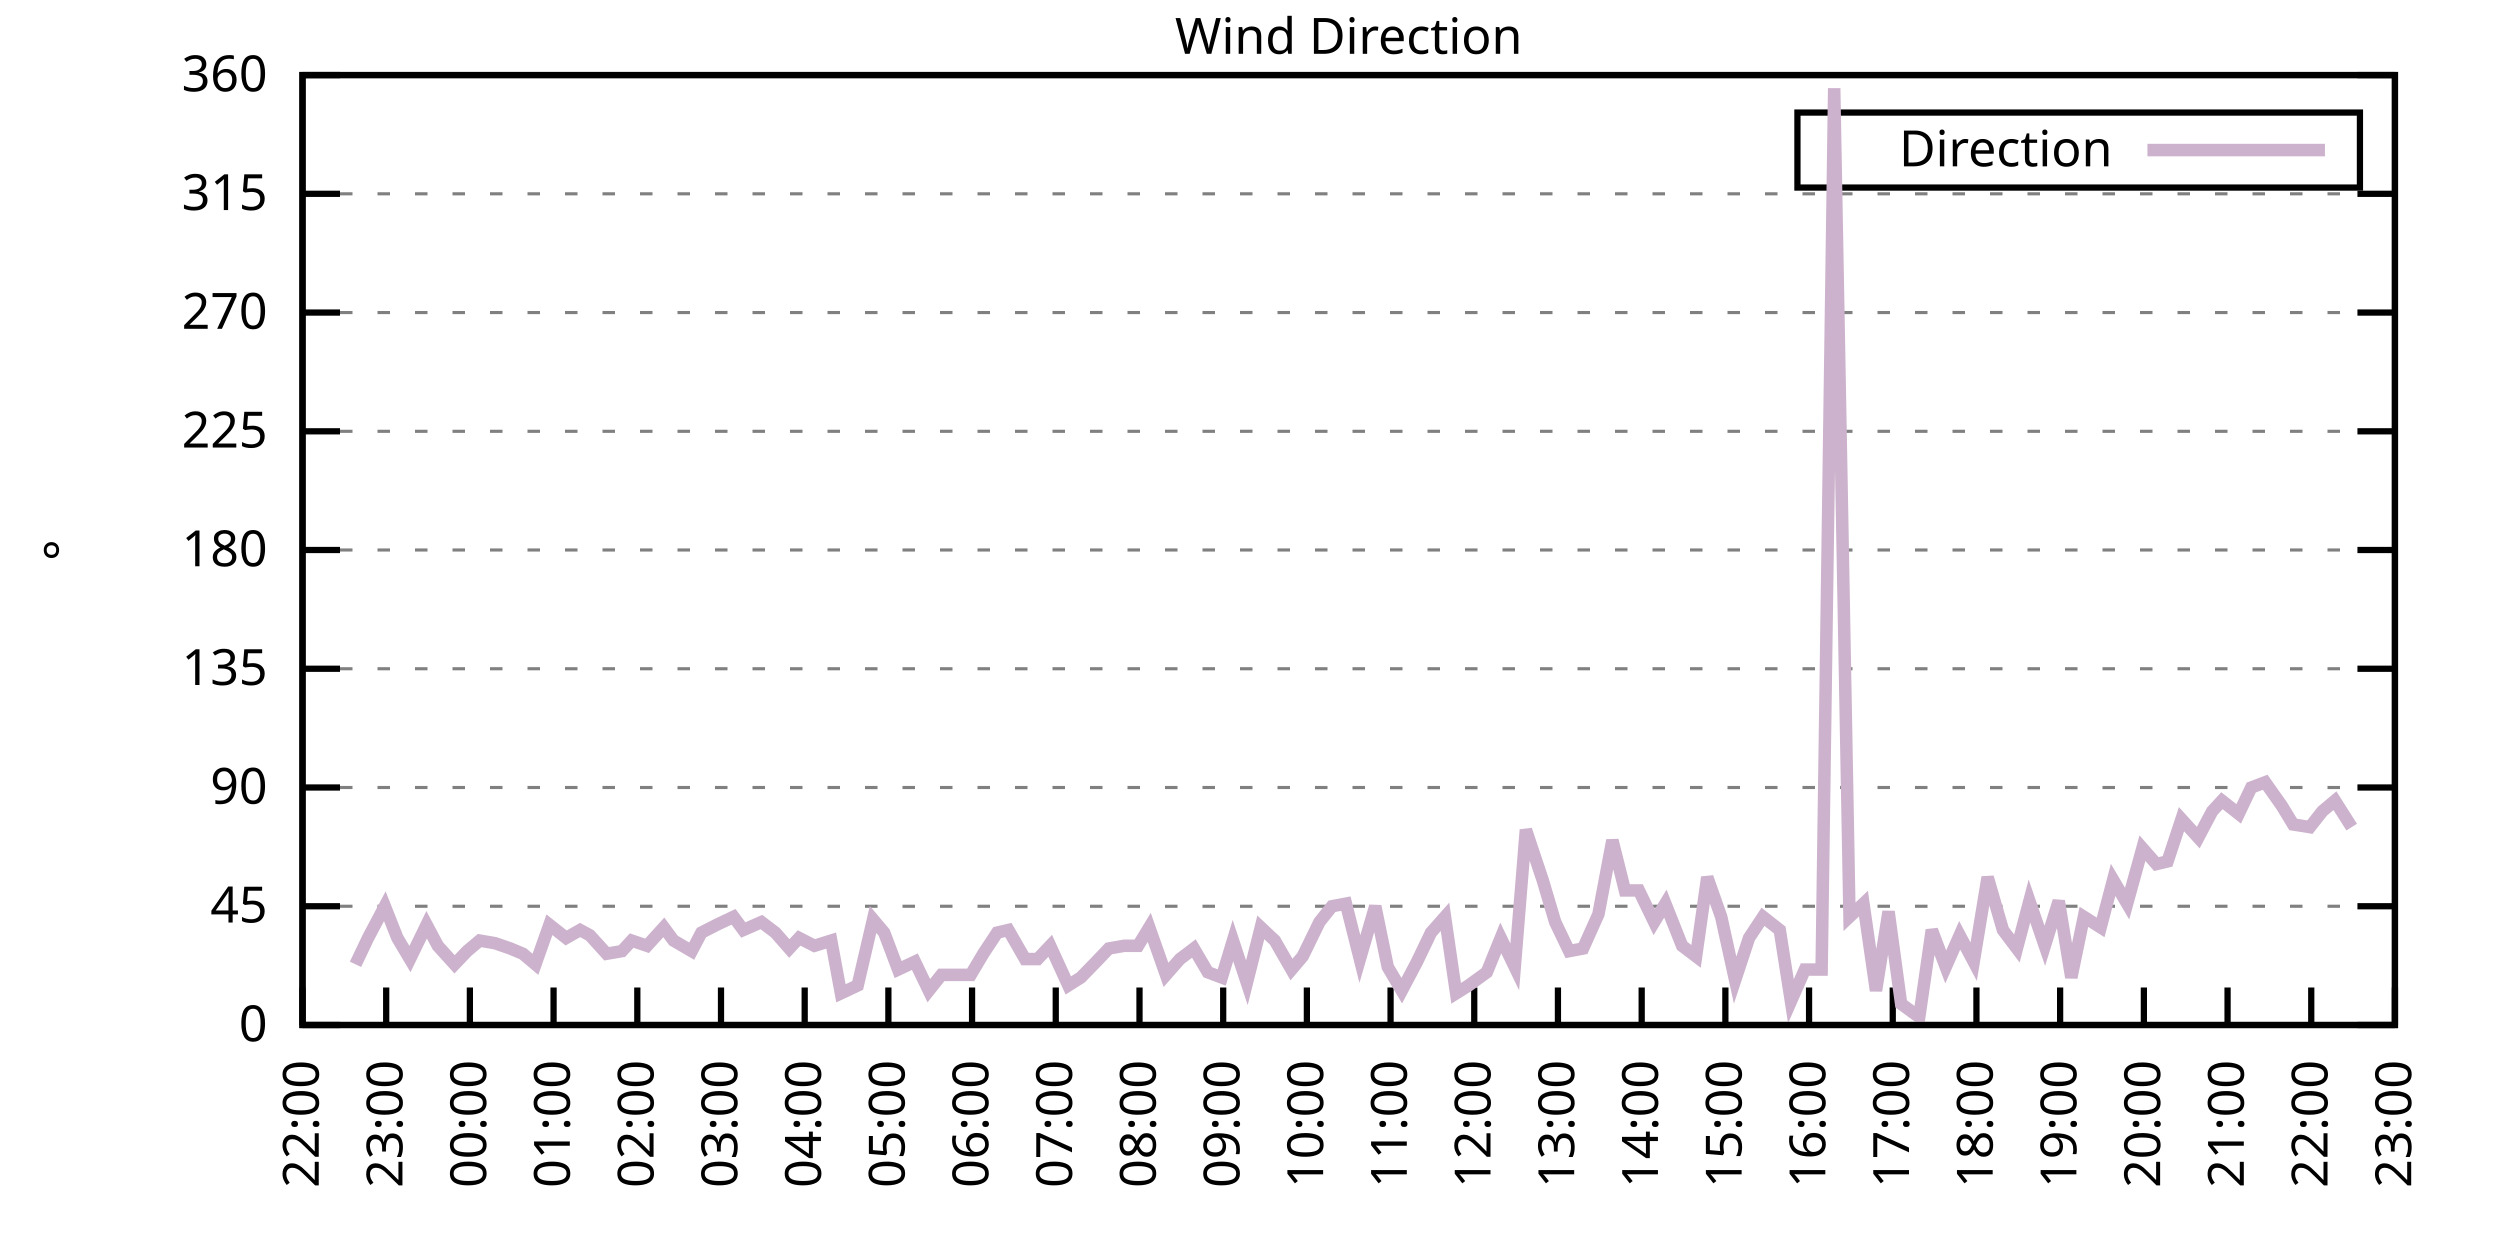
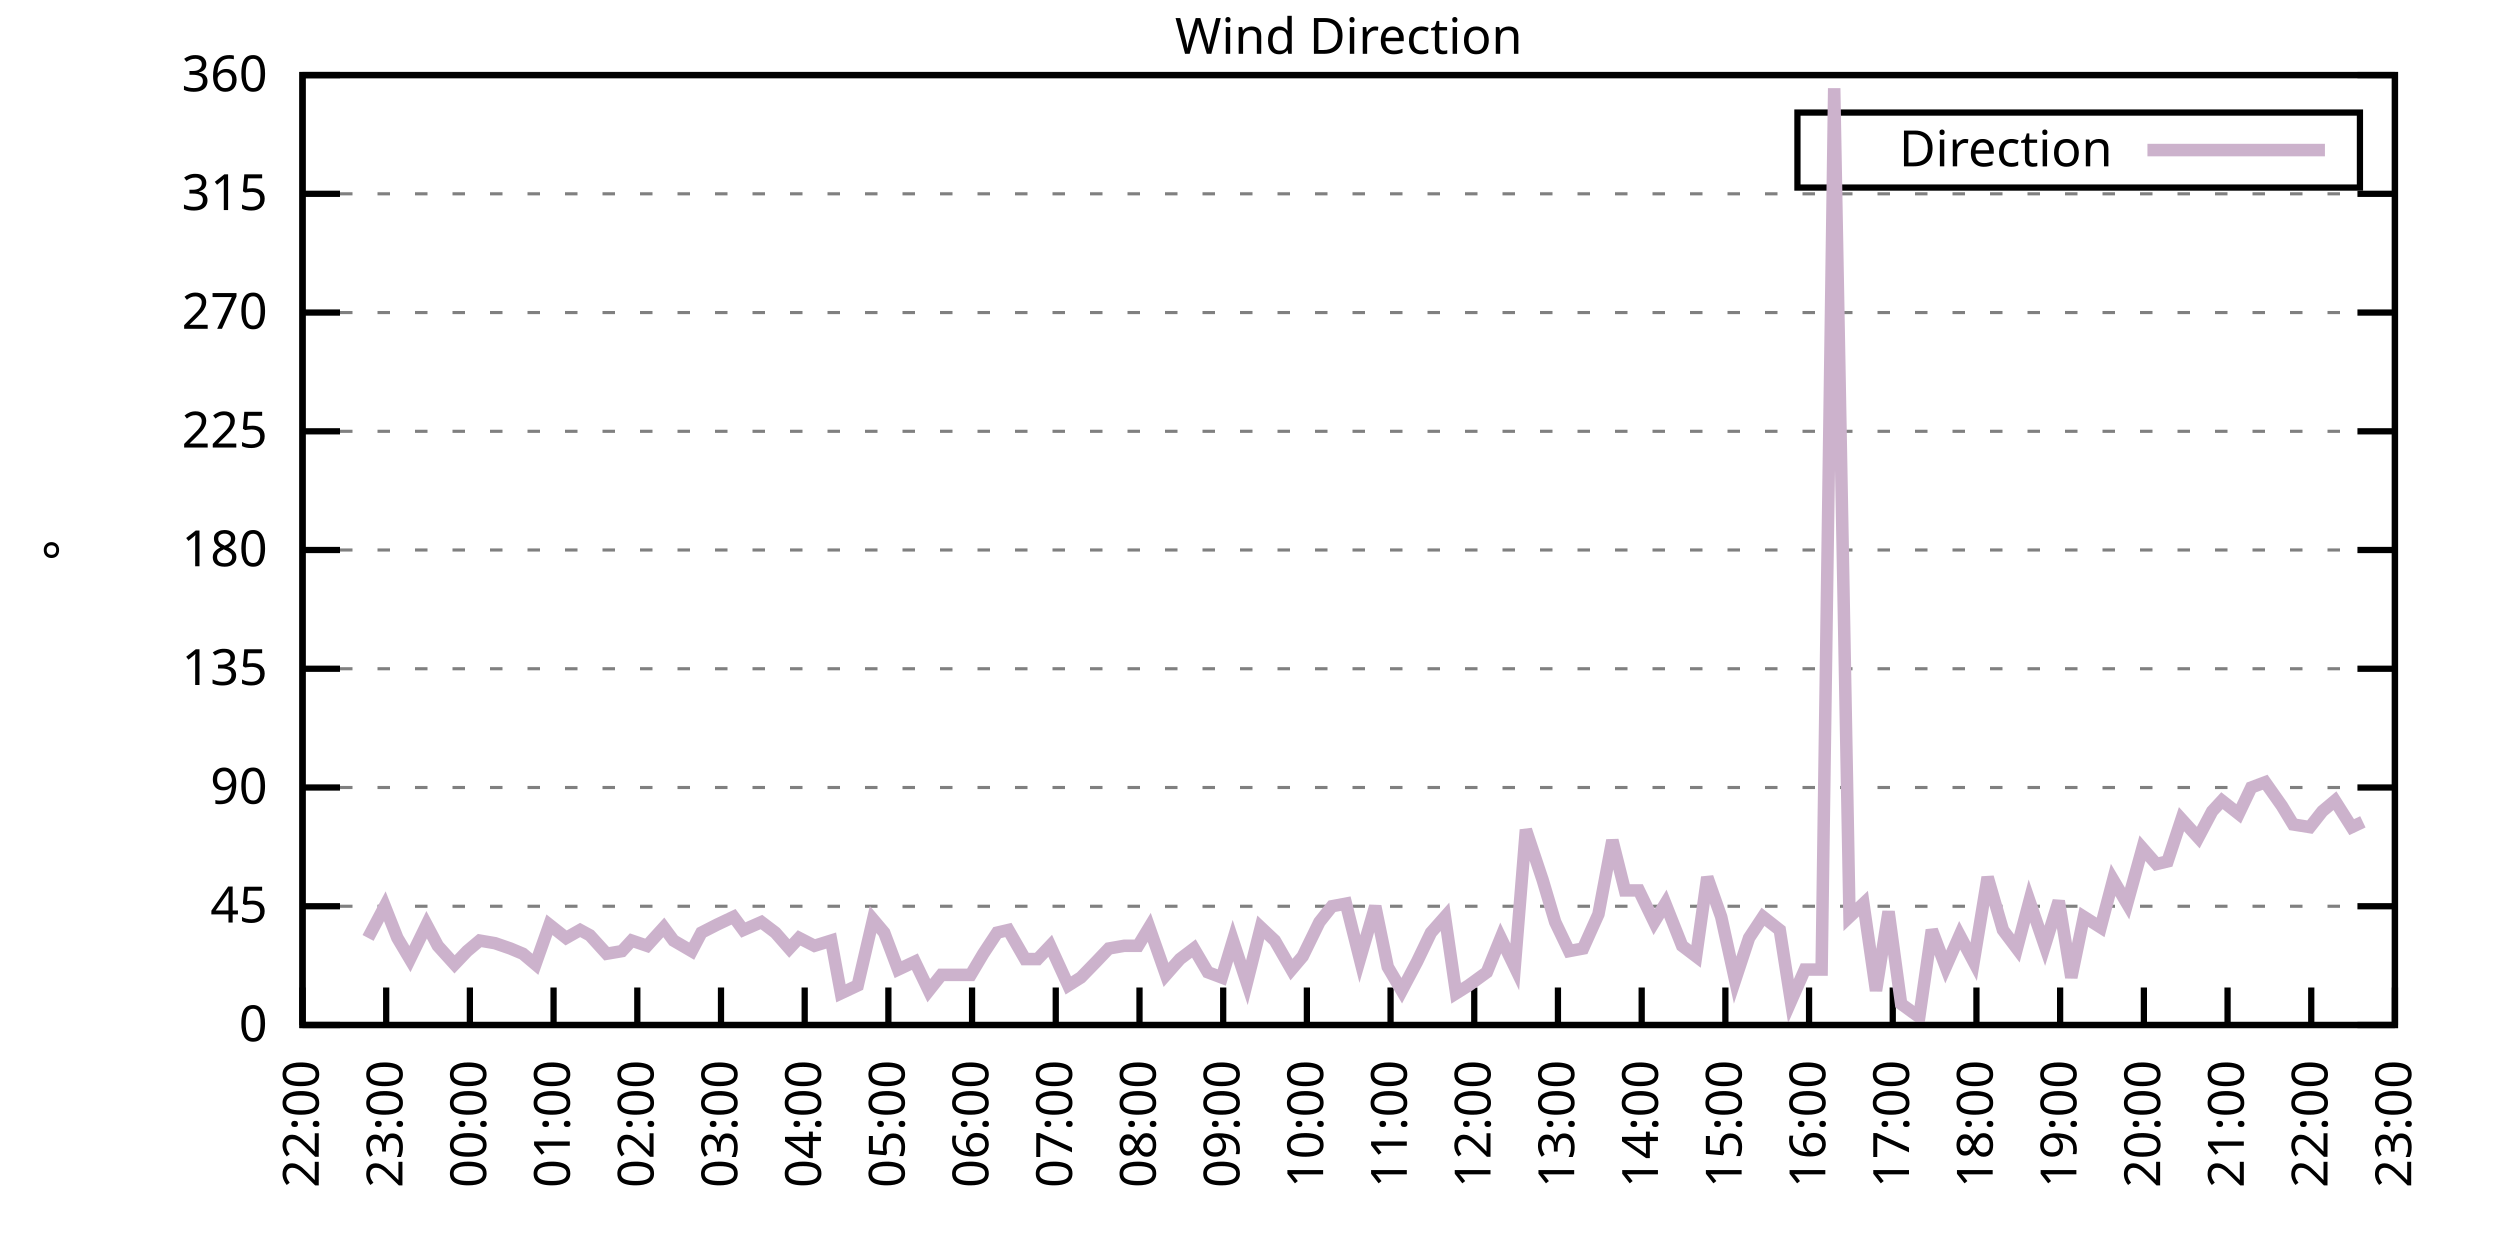
<svg xmlns="http://www.w3.org/2000/svg" xmlns:xlink="http://www.w3.org/1999/xlink" width="400" height="200" viewBox="0 0 400 200">
  <g id="gnuplot_canvas">
    <rect x="0" y="0" width="400" height="200" fill="none" />
    <defs>
      <circle id="gpDot" r="0.5" stroke-width="0.5" stroke="currentColor" />
      <path id="gpPt0" stroke-width="0.333" stroke="currentColor" d="M-1,0 h2 M0,-1 v2" />
      <path id="gpPt1" stroke-width="0.333" stroke="currentColor" d="M-1,-1 L1,1 M1,-1 L-1,1" />
      <path id="gpPt2" stroke-width="0.333" stroke="currentColor" d="M-1,0 L1,0 M0,-1 L0,1 M-1,-1 L1,1 M-1,1 L1,-1" />
      <rect id="gpPt3" stroke-width="0.333" stroke="currentColor" x="-1" y="-1" width="2" height="2" />
      <rect id="gpPt4" stroke-width="0.333" stroke="currentColor" fill="currentColor" x="-1" y="-1" width="2" height="2" />
      <circle id="gpPt5" stroke-width="0.333" stroke="currentColor" cx="0" cy="0" r="1" />
      <use xlink:href="#gpPt5" id="gpPt6" fill="currentColor" stroke="none" />
      <path id="gpPt7" stroke-width="0.333" stroke="currentColor" d="M0,-1.33 L-1.33,0.67 L1.33,0.67 z" />
      <use xlink:href="#gpPt7" id="gpPt8" fill="currentColor" stroke="none" />
      <use xlink:href="#gpPt7" id="gpPt9" stroke="currentColor" transform="rotate(180)" />
      <use xlink:href="#gpPt9" id="gpPt10" fill="currentColor" stroke="none" />
      <use xlink:href="#gpPt3" id="gpPt11" stroke="currentColor" transform="rotate(45)" />
      <use xlink:href="#gpPt11" id="gpPt12" fill="currentColor" stroke="none" />
      <path id="gpPt13" stroke-width="0.333" stroke="currentColor" d="M0,1.330 L1.265,0.411 L0.782,-1.067 L-0.782,-1.076 L-1.265,0.411 z" />
      <use xlink:href="#gpPt13" id="gpPt14" fill="currentColor" stroke="none" />
      <filter id="textbox" filterUnits="objectBoundingBox" x="0" y="0" height="1" width="1">
        <feFlood flood-color="white" flood-opacity="1" result="bgnd" />
        <feComposite in="SourceGraphic" in2="bgnd" operator="atop" />
      </filter>
      <filter id="greybox" filterUnits="objectBoundingBox" x="0" y="0" height="1" width="1">
        <feFlood flood-color="lightgrey" flood-opacity="1" result="grey" />
        <feComposite in="SourceGraphic" in2="grey" operator="atop" />
      </filter>
    </defs>
    <g fill="none" color="white" stroke="currentColor" stroke-width="1.00" stroke-linecap="butt" stroke-linejoin="miter">
</g>
    <g fill="none" color="black" stroke="currentColor" stroke-width="1.00" stroke-linecap="butt" stroke-linejoin="miter">
      <g stroke="none" shape-rendering="crispEdges">
        <polygon fill="rgb(255, 255, 255)" points="48.40,164.00 383.18,164.00 383.18,12.02 48.40,12.02 " />
      </g>
    </g>
    <g fill="none" color="black" stroke="currentColor" stroke-width="1.00" stroke-linecap="butt" stroke-linejoin="miter">
</g>
    <g fill="none" color="black" stroke="black" stroke-width="0.50" stroke-linecap="butt" stroke-linejoin="miter">
</g>
    <g fill="none" color="gray" stroke="currentColor" stroke-width="0.50" stroke-linecap="butt" stroke-linejoin="miter">
      <path stroke="gray" stroke-dasharray="2,4" class="gridline" d="M48.40,164.00 L383.19,164.00  " />
    </g>
    <g fill="none" color="gray" stroke="gray" stroke-width="1.00" stroke-linecap="butt" stroke-linejoin="miter">
</g>
    <g fill="none" color="black" stroke="currentColor" stroke-width="1.00" stroke-linecap="butt" stroke-linejoin="miter">
      <path stroke="black" d="M48.40,164.00 L54.40,164.00 M383.19,164.00 L377.19,164.00  " />
      <g transform="translate(42.80,166.60)" stroke="none" fill="black" font-family="Sans" font-size="8.00" text-anchor="end">
        <text>
          <tspan font-family="Sans"> 0</tspan>
        </text>
      </g>
    </g>
    <g fill="none" color="black" stroke="currentColor" stroke-width="1.00" stroke-linecap="butt" stroke-linejoin="miter">
</g>
    <g fill="none" color="black" stroke="black" stroke-width="0.50" stroke-linecap="butt" stroke-linejoin="miter">
</g>
    <g fill="none" color="gray" stroke="currentColor" stroke-width="0.50" stroke-linecap="butt" stroke-linejoin="miter">
      <path stroke="gray" stroke-dasharray="2,4" class="gridline" d="M48.40,145.00 L383.19,145.00  " />
    </g>
    <g fill="none" color="gray" stroke="gray" stroke-width="1.00" stroke-linecap="butt" stroke-linejoin="miter">
</g>
    <g fill="none" color="black" stroke="currentColor" stroke-width="1.00" stroke-linecap="butt" stroke-linejoin="miter">
      <path stroke="black" d="M48.40,145.00 L54.40,145.00 M383.19,145.00 L377.19,145.00  " />
      <g transform="translate(42.80,147.60)" stroke="none" fill="black" font-family="Sans" font-size="8.00" text-anchor="end">
        <text>
          <tspan font-family="Sans"> 45</tspan>
        </text>
      </g>
    </g>
    <g fill="none" color="black" stroke="currentColor" stroke-width="1.00" stroke-linecap="butt" stroke-linejoin="miter">
</g>
    <g fill="none" color="black" stroke="black" stroke-width="0.50" stroke-linecap="butt" stroke-linejoin="miter">
</g>
    <g fill="none" color="gray" stroke="currentColor" stroke-width="0.50" stroke-linecap="butt" stroke-linejoin="miter">
      <path stroke="gray" stroke-dasharray="2,4" class="gridline" d="M48.40,126.00 L383.19,126.00  " />
    </g>
    <g fill="none" color="gray" stroke="gray" stroke-width="1.00" stroke-linecap="butt" stroke-linejoin="miter">
</g>
    <g fill="none" color="black" stroke="currentColor" stroke-width="1.00" stroke-linecap="butt" stroke-linejoin="miter">
      <path stroke="black" d="M48.40,126.00 L54.40,126.00 M383.19,126.00 L377.19,126.00  " />
      <g transform="translate(42.80,128.60)" stroke="none" fill="black" font-family="Sans" font-size="8.00" text-anchor="end">
        <text>
          <tspan font-family="Sans"> 90</tspan>
        </text>
      </g>
    </g>
    <g fill="none" color="black" stroke="currentColor" stroke-width="1.00" stroke-linecap="butt" stroke-linejoin="miter">
</g>
    <g fill="none" color="black" stroke="black" stroke-width="0.50" stroke-linecap="butt" stroke-linejoin="miter">
</g>
    <g fill="none" color="gray" stroke="currentColor" stroke-width="0.50" stroke-linecap="butt" stroke-linejoin="miter">
      <path stroke="gray" stroke-dasharray="2,4" class="gridline" d="M48.40,107.00 L383.19,107.00  " />
    </g>
    <g fill="none" color="gray" stroke="gray" stroke-width="1.00" stroke-linecap="butt" stroke-linejoin="miter">
</g>
    <g fill="none" color="black" stroke="currentColor" stroke-width="1.00" stroke-linecap="butt" stroke-linejoin="miter">
      <path stroke="black" d="M48.40,107.00 L54.40,107.00 M383.19,107.00 L377.19,107.00  " />
      <g transform="translate(42.80,109.60)" stroke="none" fill="black" font-family="Sans" font-size="8.00" text-anchor="end">
        <text>
          <tspan font-family="Sans"> 135</tspan>
        </text>
      </g>
    </g>
    <g fill="none" color="black" stroke="currentColor" stroke-width="1.00" stroke-linecap="butt" stroke-linejoin="miter">
</g>
    <g fill="none" color="black" stroke="black" stroke-width="0.50" stroke-linecap="butt" stroke-linejoin="miter">
</g>
    <g fill="none" color="gray" stroke="currentColor" stroke-width="0.50" stroke-linecap="butt" stroke-linejoin="miter">
      <path stroke="gray" stroke-dasharray="2,4" class="gridline" d="M48.40,88.00 L383.19,88.00  " />
    </g>
    <g fill="none" color="gray" stroke="gray" stroke-width="1.00" stroke-linecap="butt" stroke-linejoin="miter">
</g>
    <g fill="none" color="black" stroke="currentColor" stroke-width="1.00" stroke-linecap="butt" stroke-linejoin="miter">
      <path stroke="black" d="M48.40,88.00 L54.40,88.00 M383.19,88.00 L377.19,88.00  " />
      <g transform="translate(42.80,90.60)" stroke="none" fill="black" font-family="Sans" font-size="8.00" text-anchor="end">
        <text>
          <tspan font-family="Sans"> 180</tspan>
        </text>
      </g>
    </g>
    <g fill="none" color="black" stroke="currentColor" stroke-width="1.00" stroke-linecap="butt" stroke-linejoin="miter">
</g>
    <g fill="none" color="black" stroke="black" stroke-width="0.50" stroke-linecap="butt" stroke-linejoin="miter">
</g>
    <g fill="none" color="gray" stroke="currentColor" stroke-width="0.50" stroke-linecap="butt" stroke-linejoin="miter">
      <path stroke="gray" stroke-dasharray="2,4" class="gridline" d="M48.40,69.01 L383.19,69.01  " />
    </g>
    <g fill="none" color="gray" stroke="gray" stroke-width="1.00" stroke-linecap="butt" stroke-linejoin="miter">
</g>
    <g fill="none" color="black" stroke="currentColor" stroke-width="1.00" stroke-linecap="butt" stroke-linejoin="miter">
      <path stroke="black" d="M48.40,69.01 L54.40,69.01 M383.19,69.01 L377.19,69.01  " />
      <g transform="translate(42.80,71.61)" stroke="none" fill="black" font-family="Sans" font-size="8.00" text-anchor="end">
        <text>
          <tspan font-family="Sans"> 225</tspan>
        </text>
      </g>
    </g>
    <g fill="none" color="black" stroke="currentColor" stroke-width="1.00" stroke-linecap="butt" stroke-linejoin="miter">
</g>
    <g fill="none" color="black" stroke="black" stroke-width="0.50" stroke-linecap="butt" stroke-linejoin="miter">
</g>
    <g fill="none" color="gray" stroke="currentColor" stroke-width="0.50" stroke-linecap="butt" stroke-linejoin="miter">
      <path stroke="gray" stroke-dasharray="2,4" class="gridline" d="M48.40,50.01 L383.19,50.01  " />
    </g>
    <g fill="none" color="gray" stroke="gray" stroke-width="1.00" stroke-linecap="butt" stroke-linejoin="miter">
</g>
    <g fill="none" color="black" stroke="currentColor" stroke-width="1.00" stroke-linecap="butt" stroke-linejoin="miter">
      <path stroke="black" d="M48.40,50.01 L54.40,50.01 M383.19,50.01 L377.19,50.01  " />
      <g transform="translate(42.80,52.61)" stroke="none" fill="black" font-family="Sans" font-size="8.00" text-anchor="end">
        <text>
          <tspan font-family="Sans"> 270</tspan>
        </text>
      </g>
    </g>
    <g fill="none" color="black" stroke="currentColor" stroke-width="1.00" stroke-linecap="butt" stroke-linejoin="miter">
</g>
    <g fill="none" color="black" stroke="black" stroke-width="0.50" stroke-linecap="butt" stroke-linejoin="miter">
</g>
    <g fill="none" color="gray" stroke="currentColor" stroke-width="0.50" stroke-linecap="butt" stroke-linejoin="miter">
      <path stroke="gray" stroke-dasharray="2,4" class="gridline" d="M48.40,31.01 L383.19,31.01  " />
    </g>
    <g fill="none" color="gray" stroke="gray" stroke-width="1.00" stroke-linecap="butt" stroke-linejoin="miter">
</g>
    <g fill="none" color="black" stroke="currentColor" stroke-width="1.00" stroke-linecap="butt" stroke-linejoin="miter">
      <path stroke="black" d="M48.40,31.01 L54.40,31.01 M383.19,31.01 L377.19,31.01  " />
      <g transform="translate(42.80,33.61)" stroke="none" fill="black" font-family="Sans" font-size="8.00" text-anchor="end">
        <text>
          <tspan font-family="Sans"> 315</tspan>
        </text>
      </g>
    </g>
    <g fill="none" color="black" stroke="currentColor" stroke-width="1.00" stroke-linecap="butt" stroke-linejoin="miter">
</g>
    <g fill="none" color="black" stroke="black" stroke-width="0.50" stroke-linecap="butt" stroke-linejoin="miter">
</g>
    <g fill="none" color="gray" stroke="currentColor" stroke-width="0.50" stroke-linecap="butt" stroke-linejoin="miter">
      <path stroke="gray" stroke-dasharray="2,4" class="gridline" d="M48.40,12.01 L383.19,12.01  " />
    </g>
    <g fill="none" color="gray" stroke="gray" stroke-width="1.00" stroke-linecap="butt" stroke-linejoin="miter">
</g>
    <g fill="none" color="black" stroke="currentColor" stroke-width="1.00" stroke-linecap="butt" stroke-linejoin="miter">
      <path stroke="black" d="M48.40,12.01 L54.40,12.01 M383.19,12.01 L377.19,12.01  " />
      <g transform="translate(42.80,14.61)" stroke="none" fill="black" font-family="Sans" font-size="8.00" text-anchor="end">
        <text>
          <tspan font-family="Sans"> 360</tspan>
        </text>
      </g>
    </g>
    <g fill="none" color="black" stroke="currentColor" stroke-width="1.00" stroke-linecap="butt" stroke-linejoin="miter">
      <path stroke="black" d="M48.40,164.00 L48.40,158.00  " />
      <g transform="translate(51.00,169.60) rotate(270.00)" stroke="none" fill="black" font-family="Sans" font-size="8.00" text-anchor="end">
        <text>
          <tspan font-family="Sans">22:00</tspan>
        </text>
      </g>
    </g>
    <g fill="none" color="black" stroke="currentColor" stroke-width="1.00" stroke-linecap="butt" stroke-linejoin="miter">
      <path stroke="black" d="M61.79,164.00 L61.79,158.00  " />
      <g transform="translate(64.39,169.60) rotate(270.00)" stroke="none" fill="black" font-family="Sans" font-size="8.00" text-anchor="end">
        <text>
          <tspan font-family="Sans">23:00</tspan>
        </text>
      </g>
    </g>
    <g fill="none" color="black" stroke="currentColor" stroke-width="1.00" stroke-linecap="butt" stroke-linejoin="miter">
      <path stroke="black" d="M75.18,164.00 L75.18,158.00  " />
      <g transform="translate(77.78,169.60) rotate(270.00)" stroke="none" fill="black" font-family="Sans" font-size="8.00" text-anchor="end">
        <text>
          <tspan font-family="Sans">00:00</tspan>
        </text>
      </g>
    </g>
    <g fill="none" color="black" stroke="currentColor" stroke-width="1.00" stroke-linecap="butt" stroke-linejoin="miter">
      <path stroke="black" d="M88.57,164.00 L88.57,158.00  " />
      <g transform="translate(91.17,169.60) rotate(270.00)" stroke="none" fill="black" font-family="Sans" font-size="8.00" text-anchor="end">
        <text>
          <tspan font-family="Sans">01:00</tspan>
        </text>
      </g>
    </g>
    <g fill="none" color="black" stroke="currentColor" stroke-width="1.00" stroke-linecap="butt" stroke-linejoin="miter">
      <path stroke="black" d="M101.97,164.00 L101.97,158.00  " />
      <g transform="translate(104.57,169.60) rotate(270.00)" stroke="none" fill="black" font-family="Sans" font-size="8.00" text-anchor="end">
        <text>
          <tspan font-family="Sans">02:00</tspan>
        </text>
      </g>
    </g>
    <g fill="none" color="black" stroke="currentColor" stroke-width="1.00" stroke-linecap="butt" stroke-linejoin="miter">
      <path stroke="black" d="M115.36,164.00 L115.36,158.00  " />
      <g transform="translate(117.96,169.60) rotate(270.00)" stroke="none" fill="black" font-family="Sans" font-size="8.00" text-anchor="end">
        <text>
          <tspan font-family="Sans">03:00</tspan>
        </text>
      </g>
    </g>
    <g fill="none" color="black" stroke="currentColor" stroke-width="1.00" stroke-linecap="butt" stroke-linejoin="miter">
      <path stroke="black" d="M128.75,164.00 L128.75,158.00  " />
      <g transform="translate(131.35,169.60) rotate(270.00)" stroke="none" fill="black" font-family="Sans" font-size="8.00" text-anchor="end">
        <text>
          <tspan font-family="Sans">04:00</tspan>
        </text>
      </g>
    </g>
    <g fill="none" color="black" stroke="currentColor" stroke-width="1.00" stroke-linecap="butt" stroke-linejoin="miter">
      <path stroke="black" d="M142.14,164.00 L142.14,158.00  " />
      <g transform="translate(144.74,169.60) rotate(270.00)" stroke="none" fill="black" font-family="Sans" font-size="8.00" text-anchor="end">
        <text>
          <tspan font-family="Sans">05:00</tspan>
        </text>
      </g>
    </g>
    <g fill="none" color="black" stroke="currentColor" stroke-width="1.00" stroke-linecap="butt" stroke-linejoin="miter">
      <path stroke="black" d="M155.53,164.00 L155.53,158.00  " />
      <g transform="translate(158.13,169.60) rotate(270.00)" stroke="none" fill="black" font-family="Sans" font-size="8.00" text-anchor="end">
        <text>
          <tspan font-family="Sans">06:00</tspan>
        </text>
      </g>
    </g>
    <g fill="none" color="black" stroke="currentColor" stroke-width="1.00" stroke-linecap="butt" stroke-linejoin="miter">
      <path stroke="black" d="M168.92,164.00 L168.92,158.00  " />
      <g transform="translate(171.52,169.60) rotate(270.00)" stroke="none" fill="black" font-family="Sans" font-size="8.00" text-anchor="end">
        <text>
          <tspan font-family="Sans">07:00</tspan>
        </text>
      </g>
    </g>
    <g fill="none" color="black" stroke="currentColor" stroke-width="1.00" stroke-linecap="butt" stroke-linejoin="miter">
      <path stroke="black" d="M182.32,164.00 L182.32,158.00  " />
      <g transform="translate(184.92,169.60) rotate(270.00)" stroke="none" fill="black" font-family="Sans" font-size="8.00" text-anchor="end">
        <text>
          <tspan font-family="Sans">08:00</tspan>
        </text>
      </g>
    </g>
    <g fill="none" color="black" stroke="currentColor" stroke-width="1.00" stroke-linecap="butt" stroke-linejoin="miter">
      <path stroke="black" d="M195.71,164.00 L195.71,158.00  " />
      <g transform="translate(198.31,169.60) rotate(270.00)" stroke="none" fill="black" font-family="Sans" font-size="8.00" text-anchor="end">
        <text>
          <tspan font-family="Sans">09:00</tspan>
        </text>
      </g>
    </g>
    <g fill="none" color="black" stroke="currentColor" stroke-width="1.00" stroke-linecap="butt" stroke-linejoin="miter">
      <path stroke="black" d="M209.10,164.00 L209.10,158.00  " />
      <g transform="translate(211.70,169.60) rotate(270.00)" stroke="none" fill="black" font-family="Sans" font-size="8.00" text-anchor="end">
        <text>
          <tspan font-family="Sans">10:00</tspan>
        </text>
      </g>
    </g>
    <g fill="none" color="black" stroke="currentColor" stroke-width="1.00" stroke-linecap="butt" stroke-linejoin="miter">
      <path stroke="black" d="M222.49,164.00 L222.49,158.00  " />
      <g transform="translate(225.09,169.60) rotate(270.00)" stroke="none" fill="black" font-family="Sans" font-size="8.00" text-anchor="end">
        <text>
          <tspan font-family="Sans">11:00</tspan>
        </text>
      </g>
    </g>
    <g fill="none" color="black" stroke="currentColor" stroke-width="1.00" stroke-linecap="butt" stroke-linejoin="miter">
      <path stroke="black" d="M235.88,164.00 L235.88,158.00  " />
      <g transform="translate(238.48,169.60) rotate(270.00)" stroke="none" fill="black" font-family="Sans" font-size="8.00" text-anchor="end">
        <text>
          <tspan font-family="Sans">12:00</tspan>
        </text>
      </g>
    </g>
    <g fill="none" color="black" stroke="currentColor" stroke-width="1.00" stroke-linecap="butt" stroke-linejoin="miter">
      <path stroke="black" d="M249.27,164.00 L249.27,158.00  " />
      <g transform="translate(251.87,169.60) rotate(270.00)" stroke="none" fill="black" font-family="Sans" font-size="8.00" text-anchor="end">
        <text>
          <tspan font-family="Sans">13:00</tspan>
        </text>
      </g>
    </g>
    <g fill="none" color="black" stroke="currentColor" stroke-width="1.00" stroke-linecap="butt" stroke-linejoin="miter">
      <path stroke="black" d="M262.67,164.00 L262.67,158.00  " />
      <g transform="translate(265.27,169.60) rotate(270.00)" stroke="none" fill="black" font-family="Sans" font-size="8.00" text-anchor="end">
        <text>
          <tspan font-family="Sans">14:00</tspan>
        </text>
      </g>
    </g>
    <g fill="none" color="black" stroke="currentColor" stroke-width="1.00" stroke-linecap="butt" stroke-linejoin="miter">
      <path stroke="black" d="M276.06,164.00 L276.06,158.00  " />
      <g transform="translate(278.66,169.60) rotate(270.00)" stroke="none" fill="black" font-family="Sans" font-size="8.00" text-anchor="end">
        <text>
          <tspan font-family="Sans">15:00</tspan>
        </text>
      </g>
    </g>
    <g fill="none" color="black" stroke="currentColor" stroke-width="1.00" stroke-linecap="butt" stroke-linejoin="miter">
      <path stroke="black" d="M289.45,164.00 L289.45,158.00  " />
      <g transform="translate(292.05,169.60) rotate(270.00)" stroke="none" fill="black" font-family="Sans" font-size="8.00" text-anchor="end">
        <text>
          <tspan font-family="Sans">16:00</tspan>
        </text>
      </g>
    </g>
    <g fill="none" color="black" stroke="currentColor" stroke-width="1.00" stroke-linecap="butt" stroke-linejoin="miter">
      <path stroke="black" d="M302.84,164.00 L302.84,158.00  " />
      <g transform="translate(305.44,169.60) rotate(270.00)" stroke="none" fill="black" font-family="Sans" font-size="8.00" text-anchor="end">
        <text>
          <tspan font-family="Sans">17:00</tspan>
        </text>
      </g>
    </g>
    <g fill="none" color="black" stroke="currentColor" stroke-width="1.00" stroke-linecap="butt" stroke-linejoin="miter">
      <path stroke="black" d="M316.23,164.00 L316.23,158.00  " />
      <g transform="translate(318.83,169.60) rotate(270.00)" stroke="none" fill="black" font-family="Sans" font-size="8.00" text-anchor="end">
        <text>
          <tspan font-family="Sans">18:00</tspan>
        </text>
      </g>
    </g>
    <g fill="none" color="black" stroke="currentColor" stroke-width="1.00" stroke-linecap="butt" stroke-linejoin="miter">
      <path stroke="black" d="M329.62,164.00 L329.62,158.00  " />
      <g transform="translate(332.22,169.60) rotate(270.00)" stroke="none" fill="black" font-family="Sans" font-size="8.00" text-anchor="end">
        <text>
          <tspan font-family="Sans">19:00</tspan>
        </text>
      </g>
    </g>
    <g fill="none" color="black" stroke="currentColor" stroke-width="1.00" stroke-linecap="butt" stroke-linejoin="miter">
      <path stroke="black" d="M343.02,164.00 L343.02,158.00  " />
      <g transform="translate(345.62,169.60) rotate(270.00)" stroke="none" fill="black" font-family="Sans" font-size="8.00" text-anchor="end">
        <text>
          <tspan font-family="Sans">20:00</tspan>
        </text>
      </g>
    </g>
    <g fill="none" color="black" stroke="currentColor" stroke-width="1.00" stroke-linecap="butt" stroke-linejoin="miter">
      <path stroke="black" d="M356.41,164.00 L356.41,158.00  " />
      <g transform="translate(359.01,169.60) rotate(270.00)" stroke="none" fill="black" font-family="Sans" font-size="8.00" text-anchor="end">
        <text>
          <tspan font-family="Sans">21:00</tspan>
        </text>
      </g>
    </g>
    <g fill="none" color="black" stroke="currentColor" stroke-width="1.00" stroke-linecap="butt" stroke-linejoin="miter">
      <path stroke="black" d="M369.80,164.00 L369.80,158.00  " />
      <g transform="translate(372.40,169.60) rotate(270.00)" stroke="none" fill="black" font-family="Sans" font-size="8.00" text-anchor="end">
        <text>
          <tspan font-family="Sans">22:00</tspan>
        </text>
      </g>
    </g>
    <g fill="none" color="black" stroke="currentColor" stroke-width="1.00" stroke-linecap="butt" stroke-linejoin="miter">
      <path stroke="black" d="M383.19,164.00 L383.19,158.00  " />
      <g transform="translate(385.79,169.60) rotate(270.00)" stroke="none" fill="black" font-family="Sans" font-size="8.00" text-anchor="end">
        <text>
          <tspan font-family="Sans">23:00</tspan>
        </text>
      </g>
    </g>
    <g fill="none" color="black" stroke="currentColor" stroke-width="1.00" stroke-linecap="butt" stroke-linejoin="miter">
</g>
    <g fill="none" color="black" stroke="currentColor" stroke-width="1.00" stroke-linecap="butt" stroke-linejoin="miter">
      <path stroke="black" d="M48.40,12.01 L48.40,164.00 L383.19,164.00 L383.19,12.01 L48.40,12.01 Z  " />
    </g>
    <g fill="none" color="black" stroke="currentColor" stroke-width="1.00" stroke-linecap="butt" stroke-linejoin="miter">
</g>
    <g fill="none" color="black" stroke="currentColor" stroke-width="1.00" stroke-linecap="butt" stroke-linejoin="miter">
      <path stroke="black" d="M287.59,30.01 L287.59,18.01 L377.59,18.01 L377.59,30.01 L287.59,30.01 Z  " />
    </g>
    <g id="Wind_direction_plot_1">
      <g fill="none" color="white" stroke="black" stroke-width="2.00" stroke-linecap="butt" stroke-linejoin="miter">
</g>
      <g fill="none" color="black" stroke="currentColor" stroke-width="2.00" stroke-linecap="butt" stroke-linejoin="miter">
        <g transform="translate(337.99,26.61)" stroke="none" fill="black" font-family="Sans" font-size="8.00" text-anchor="end">
          <text>
            <tspan font-family="Sans">Direction</tspan>
          </text>
        </g>
      </g>
      <g fill="none" color="black" stroke="currentColor" stroke-width="2.00" stroke-linecap="butt" stroke-linejoin="miter">
-         <path stroke="rgb(204, 178, 204)" d="M343.59,24.01 L371.99,24.01 M56.88,154.29 L58.89,150.07 L61.57,145.00 L63.58,150.07 L65.59,153.45 L68.26,147.96   L70.05,151.33 L72.73,154.29 L74.74,152.18 L76.75,150.49 L79.20,150.91 L81.66,151.76 L83.66,152.60 L85.67,154.29   L87.91,147.96 L90.58,150.07 L92.82,148.80 L94.38,149.65 L97.06,152.60 L99.51,152.18 L101.07,150.49 L103.53,151.33   L106.21,148.38 L107.77,150.49 L110.67,152.18 L112.23,149.22 L114.69,147.96 L117.37,146.69 L118.93,148.80 L121.83,147.53   L124.06,149.22 L126.29,151.76 L127.86,150.07 L130.31,151.33 L132.99,150.49 L134.55,158.93 L137.23,157.67 L139.69,147.11   L141.47,149.22 L143.70,155.13 L146.38,153.87 L148.61,158.51 L150.62,155.98 L152.63,155.98 L155.31,155.98 L157.32,152.60   L159.55,149.22 L161.34,148.80 L164.01,153.45 L166.02,153.45 L168.03,151.33 L170.93,157.67 L172.94,156.40 L175.40,153.87   L177.41,151.76 L179.86,151.33 L182.09,151.33 L183.88,148.38 L186.56,155.98 L188.79,153.45 L191.02,151.76 L193.25,155.56   L195.48,156.40 L197.27,150.49 L199.50,157.24 L201.73,148.38 L203.97,150.49 L206.64,155.13 L208.43,153.02 L211.11,147.53   L213.12,145.00 L215.35,144.58 L217.58,153.45 L220.04,145.00 L222.04,154.71 L224.28,158.51 L226.73,153.87 L228.96,149.22   L231.20,146.69 L232.98,158.93 L234.99,157.67 L237.89,155.56 L240.12,150.07 L242.36,154.71 L244.14,132.76 L246.82,140.78   L248.83,147.53 L251.06,152.18 L253.29,151.76 L255.75,146.27 L257.98,134.45 L259.99,142.47 L262.22,142.47 L264.67,147.53   L266.46,144.58 L269.14,151.33 L271.37,153.02 L273.16,140.36 L275.39,146.69 L277.62,156.82 L279.85,150.07 L282.08,146.69   L284.76,148.80 L286.55,160.20 L288.78,155.13 L291.46,155.13 L293.47,14.12 L295.92,146.69 L298.15,144.58 L300.16,158.51   L302.17,145.85 L304.18,160.62 L307.08,162.73 L309.09,148.80 L311.32,154.71 L313.55,149.65 L315.79,153.87 L318.02,140.36   L320.47,148.80 L322.70,151.76 L324.71,144.16 L327.17,151.33 L329.40,144.16 L331.41,156.40 L333.42,146.69 L336.10,148.38   L338.10,140.78 L340.34,144.58 L342.79,135.71 L345.02,138.25 L346.81,137.82 L349.04,131.07 L351.72,134.02 L353.95,129.80   L355.51,128.11 L358.19,130.22 L360.20,126.00 L362.43,125.16 L365.11,128.96 L366.90,131.91 L369.58,132.34 L371.58,129.80   L373.59,128.11 L376.27,132.34  " />
+         <path stroke="rgb(204, 178, 204)" d="M343.59,24.01 L371.99,24.01 M58.89,150.07 L61.57,145.00 L63.58,150.07 L65.59,153.45 L68.26,147.96 L70.05,151.33   L72.73,154.29 L74.74,152.18 L76.75,150.49 L79.20,150.91 L81.66,151.76 L83.66,152.60 L85.67,154.29 L87.91,147.96   L90.58,150.07 L92.82,148.80 L94.38,149.65 L97.06,152.60 L99.51,152.18 L101.07,150.49 L103.53,151.33 L106.21,148.38   L107.77,150.49 L110.67,152.18 L112.23,149.22 L114.69,147.96 L117.37,146.69 L118.93,148.80 L121.83,147.53 L124.06,149.22   L126.29,151.76 L127.86,150.07 L130.31,151.33 L132.99,150.49 L134.55,158.93 L137.23,157.67 L139.69,147.11 L141.47,149.22   L143.70,155.13 L146.38,153.87 L148.61,158.51 L150.62,155.98 L152.63,155.98 L155.31,155.98 L157.32,152.60 L159.55,149.22   L161.34,148.80 L164.01,153.45 L166.02,153.45 L168.03,151.33 L170.93,157.67 L172.94,156.40 L175.40,153.87 L177.41,151.76   L179.86,151.33 L182.09,151.33 L183.88,148.38 L186.56,155.98 L188.79,153.45 L191.02,151.76 L193.25,155.56 L195.48,156.40   L197.27,150.49 L199.50,157.24 L201.73,148.38 L203.97,150.49 L206.64,155.13 L208.43,153.02 L211.11,147.53 L213.12,145.00   L215.35,144.58 L217.58,153.45 L220.04,145.00 L222.04,154.71 L224.28,158.51 L226.73,153.87 L228.96,149.22 L231.20,146.69   L232.98,158.93 L234.99,157.67 L237.89,155.56 L240.12,150.07 L242.36,154.71 L244.14,132.76 L246.82,140.78 L248.83,147.53   L251.06,152.18 L253.29,151.76 L255.75,146.27 L257.98,134.45 L259.99,142.47 L262.22,142.47 L264.67,147.53 L266.46,144.58   L269.14,151.33 L271.37,153.02 L273.16,140.36 L275.39,146.69 L277.62,156.82 L279.85,150.07 L282.08,146.69 L284.76,148.80   L286.55,160.20 L288.78,155.13 L291.46,155.13 L293.47,14.12 L295.92,146.69 L298.15,144.58 L300.16,158.51 L302.17,145.85   L304.18,160.62 L307.08,162.73 L309.09,148.80 L311.32,154.71 L313.55,149.65 L315.79,153.87 L318.02,140.36 L320.47,148.80   L322.70,151.76 L324.71,144.16 L327.17,151.33 L329.40,144.16 L331.41,156.40 L333.42,146.69 L336.10,148.38 L338.10,140.78   L340.34,144.58 L342.79,135.71 L345.02,138.25 L346.81,137.82 L349.04,131.07 L351.72,134.02 L353.95,129.80 L355.51,128.11   L358.19,130.22 L360.20,126.00 L362.43,125.16 L365.11,128.96 L366.90,131.91 L369.58,132.34 L371.58,129.80 L373.59,128.11   L376.27,132.34 L378.06,131.49  " />
      </g>
    </g>
    <g fill="none" color="black" stroke="currentColor" stroke-width="2.00" stroke-linecap="butt" stroke-linejoin="miter">
</g>
    <g fill="none" color="black" stroke="black" stroke-width="1.00" stroke-linecap="butt" stroke-linejoin="miter">
</g>
    <g fill="none" color="black" stroke="currentColor" stroke-width="1.00" stroke-linecap="butt" stroke-linejoin="miter">
      <path stroke="black" d="M48.40,12.01 L48.40,164.00 L383.19,164.00 L383.19,12.01 L48.40,12.01 Z  " />
      <g transform="translate(12.80,88.01) rotate(270.00)" stroke="none" fill="black" font-family="Sans" font-size="8.00" text-anchor="middle">
        <text>
          <tspan font-family="Sans">°</tspan>
        </text>
      </g>
    </g>
    <g fill="none" color="black" stroke="currentColor" stroke-width="1.00" stroke-linecap="butt" stroke-linejoin="miter">
</g>
    <g fill="none" color="black" stroke="currentColor" stroke-width="1.00" stroke-linecap="butt" stroke-linejoin="miter">
      <g transform="translate(215.79,8.61)" stroke="none" fill="black" font-family="Sans" font-size="8.00" text-anchor="middle">
        <text>
          <tspan font-family="Sans">Wind Direction</tspan>
        </text>
      </g>
    </g>
    <g fill="none" color="black" stroke="currentColor" stroke-width="1.00" stroke-linecap="butt" stroke-linejoin="miter">
</g>
  </g>
</svg>
